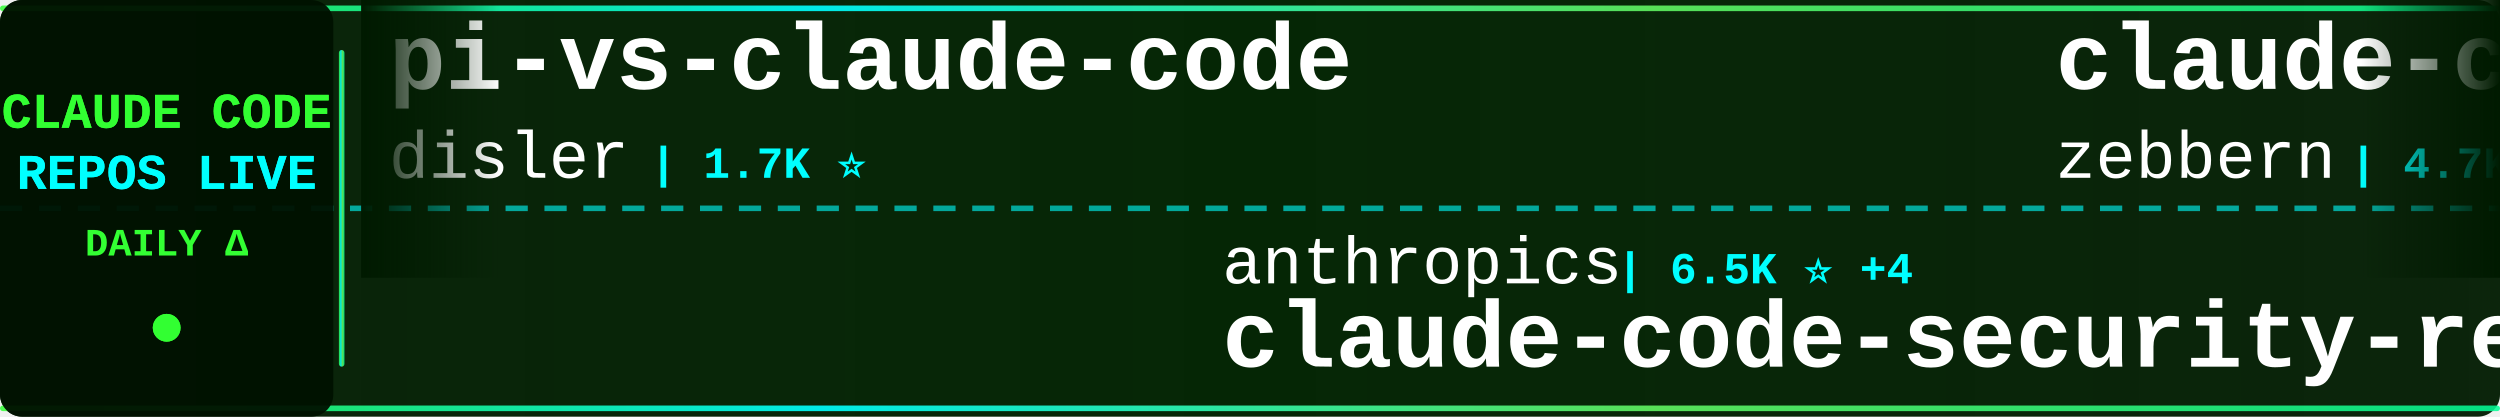
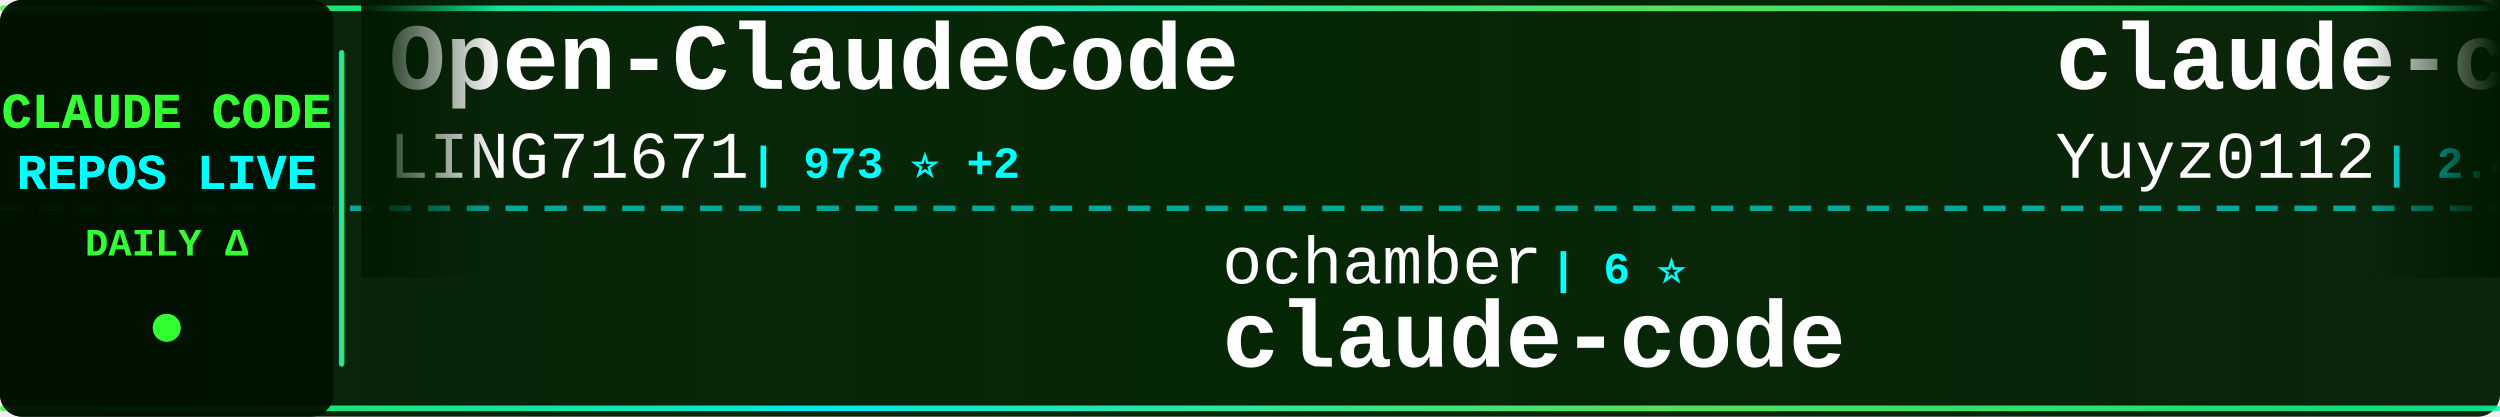
<svg xmlns="http://www.w3.org/2000/svg" width="900" height="150">
  <defs>
    <linearGradient id="tickerBg" x1="0%" y1="0%" x2="100%" y2="0%">
      <stop offset="0%" style="stop-color:#001a00;stop-opacity:0.95" />
      <stop offset="50%" style="stop-color:#002200;stop-opacity:0.98" />
      <stop offset="100%" style="stop-color:#001a00;stop-opacity:0.95" />
    </linearGradient>
    <linearGradient id="borderGrad" x1="0%" y1="0%" x2="100%" y2="0%">
      <stop offset="0%" style="stop-color:#33ff33;stop-opacity:0.85">
        <animate attributeName="stop-opacity" values="0.85;1;0.85" dur="2s" repeatCount="indefinite" />
      </stop>
      <stop offset="33%" style="stop-color:#00ffff;stop-opacity:0.9">
        <animate attributeName="stop-opacity" values="0.9;1;0.9" dur="2.2s" repeatCount="indefinite" />
      </stop>
      <stop offset="66%" style="stop-color:#66ff66;stop-opacity:0.85">
        <animate attributeName="stop-opacity" values="0.85;1;0.85" dur="1.8s" repeatCount="indefinite" />
      </stop>
      <stop offset="100%" style="stop-color:#00ff99;stop-opacity:0.85">
        <animate attributeName="stop-opacity" values="0.85;1;0.85" dur="2s" repeatCount="indefinite" />
      </stop>
    </linearGradient>
    <filter id="textGlow">
      <feGaussianBlur stdDeviation="0.1" result="coloredBlur" />
      <feMerge>
        <feMergeNode in="coloredBlur" />
        <feMergeNode in="SourceGraphic" />
      </feMerge>
    </filter>
    <filter id="metricGlow">
      <feGaussianBlur stdDeviation="0.2" result="coloredBlur" />
      <feMerge>
        <feMergeNode in="coloredBlur" />
        <feMergeNode in="SourceGraphic" />
      </feMerge>
    </filter>
    <linearGradient id="leftFade" x1="0%" y1="0%" x2="100%" y2="0%">
      <stop offset="0%" style="stop-color:#001a00;stop-opacity:1" />
      <stop offset="100%" style="stop-color:#001a00;stop-opacity:0" />
    </linearGradient>
    <linearGradient id="rightFade" x1="0%" y1="0%" x2="100%" y2="0%">
      <stop offset="0%" style="stop-color:#001a00;stop-opacity:0" />
      <stop offset="100%" style="stop-color:#001a00;stop-opacity:1" />
    </linearGradient>
  </defs>
  <rect width="900" height="150" fill="url(#tickerBg)" rx="8" />
  <rect x="0" y="2" width="900" height="2" fill="url(#borderGrad)" rx="1" />
  <rect x="0" y="146" width="900" height="2" fill="url(#borderGrad)" rx="1" />
  <line x1="0" y1="75" x2="900" y2="75" stroke="#00ffff" stroke-width="2" stroke-dasharray="8 6" opacity="0.6" />
  <rect x="0" y="0" width="120" height="150" fill="#001100" opacity="0.95" rx="8" />
  <text x="60" y="46" font-family="'Courier New', monospace" font-size="18" font-weight="bold" fill="#33ff33" text-anchor="middle" filter="url(#textGlow)">
    CLAUDE CODE
  </text>
  <text x="60" y="68" font-family="'Courier New', monospace" font-size="18" font-weight="bold" fill="#00ffff" text-anchor="middle" filter="url(#textGlow)">
    REPOS LIVE
  </text>
  <text x="60" y="92" font-family="'Courier New', monospace" font-size="14" font-weight="bold" fill="#33ff33" text-anchor="middle">
    DAILY Δ
  </text>
  <circle cx="60" cy="118" r="5" fill="#33ff33" filter="url(#metricGlow)">
    <animate attributeName="r" values="4;6;4" dur="1.5s" repeatCount="indefinite" />
    <animate attributeName="opacity" values="0.6;1;0.6" dur="1.5s" repeatCount="indefinite" />
  </circle>
  <rect x="122" y="18" width="2" height="114" fill="url(#borderGrad)" rx="1" />
  <clipPath id="tickerClip">
    <rect x="130" y="0" width="770" height="150" />
  </clipPath>
  <g clip-path="url(#tickerClip)">
    <g id="tickerItems">
      <animateTransform attributeName="transform" attributeType="XML" type="translate" from="0 0" to="-3000 0" dur="54s" repeatCount="indefinite" />
      <g transform="translate(0, 0)">
-         <text x="140" y="32" font-family="'Courier New', monospace" font-size="34" font-weight="bold" fill="#ffffff">pi-vs-claude-code</text>
-         <text x="140" y="64" font-family="'Courier New', monospace" font-size="24" font-weight="normal" fill="#ffffff" opacity="1.0">disler</text>
-         <text x="234" y="64" font-family="'Courier New', monospace" font-size="16" font-weight="bold" fill="#00ffff"> | 1.7K ⭐</text>
+         <text x="140" y="32" font-family="'Courier New', monospace" font-size="34" font-weight="bold" fill="#ffffff">Open-ClaudeCode</text>
+         <text x="140" y="64" font-family="'Courier New', monospace" font-size="24" font-weight="normal" fill="#ffffff" opacity="1.0">LING71671</text>
+         <text x="270" y="64" font-family="'Courier New', monospace" font-size="16" font-weight="bold" fill="#00ffff"> | 973 ⭐ +2</text>
      </g>
      <g transform="translate(300, 0)">
-         <text x="140" y="102" font-family="'Courier New', monospace" font-size="24" font-weight="normal" fill="#ffffff" opacity="1.0">anthropics</text>
-         <text x="282" y="102" font-family="'Courier New', monospace" font-size="16" font-weight="bold" fill="#00ffff"> | 6.5K ⭐ +4</text>
-         <text x="140" y="132" font-family="'Courier New', monospace" font-size="34" font-weight="bold" fill="#ffffff">claude-code-security-rev...</text>
+         <text x="140" y="102" font-family="'Courier New', monospace" font-size="24" font-weight="normal" fill="#ffffff" opacity="1.0">ochamber</text>
+         <text x="258" y="102" font-family="'Courier New', monospace" font-size="16" font-weight="bold" fill="#00ffff"> | 6 ⭐</text>
+         <text x="140" y="132" font-family="'Courier New', monospace" font-size="34" font-weight="bold" fill="#ffffff">claude-code</text>
      </g>
      <g transform="translate(600, 0)">
-         <text x="140" y="32" font-family="'Courier New', monospace" font-size="34" font-weight="bold" fill="#ffffff">claude-code-guide</text>
-         <text x="140" y="64" font-family="'Courier New', monospace" font-size="24" font-weight="normal" fill="#ffffff" opacity="1.0">zebbern</text>
-         <text x="246" y="64" font-family="'Courier New', monospace" font-size="16" font-weight="bold" fill="#00ffff"> | 4.7K ⭐</text>
+         <text x="140" y="32" font-family="'Courier New', monospace" font-size="34" font-weight="bold" fill="#ffffff">claude-code-reverse</text>
+         <text x="140" y="64" font-family="'Courier New', monospace" font-size="24" font-weight="normal" fill="#ffffff" opacity="1.0">Yuyz0112</text>
+         <text x="258" y="64" font-family="'Courier New', monospace" font-size="16" font-weight="bold" fill="#00ffff"> | 2.4K ⭐</text>
      </g>
      <g transform="translate(900, 0)">
-         <text x="140" y="102" font-family="'Courier New', monospace" font-size="24" font-weight="normal" fill="#ffffff" opacity="1.0">liuup</text>
-         <text x="222" y="102" font-family="'Courier New', monospace" font-size="16" font-weight="bold" fill="#00ffff"> | 4.0K ⭐</text>
-         <text x="140" y="132" font-family="'Courier New', monospace" font-size="34" font-weight="bold" fill="#ffffff">claude-code-analysis</text>
+         <text x="140" y="102" font-family="'Courier New', monospace" font-size="24" font-weight="normal" fill="#ffffff" opacity="1.0">OrcaWhisper</text>
+         <text x="294" y="102" font-family="'Courier New', monospace" font-size="16" font-weight="bold" fill="#00ffff"> | 105 ⭐</text>
+         <text x="140" y="132" font-family="'Courier New', monospace" font-size="34" font-weight="bold" fill="#ffffff">Claude-Code</text>
      </g>
      <g transform="translate(1200, 0)">
-         <text x="140" y="32" font-family="'Courier New', monospace" font-size="34" font-weight="bold" fill="#ffffff">claude-code-cli</text>
-         <text x="140" y="64" font-family="'Courier New', monospace" font-size="24" font-weight="normal" fill="#ffffff" opacity="1.0">huangserva</text>
-         <text x="282" y="64" font-family="'Courier New', monospace" font-size="16" font-weight="bold" fill="#00ffff"> | 629 ⭐</text>
+         <text x="140" y="32" font-family="'Courier New', monospace" font-size="34" font-weight="bold" fill="#ffffff">awesome-claude-code-tool...</text>
+         <text x="140" y="64" font-family="'Courier New', monospace" font-size="24" font-weight="normal" fill="#ffffff" opacity="1.0">rohitg00</text>
+         <text x="258" y="64" font-family="'Courier New', monospace" font-size="16" font-weight="bold" fill="#00ffff"> | 2.7K ⭐ +1</text>
      </g>
      <g transform="translate(1500, 0)">
-         <text x="140" y="102" font-family="'Courier New', monospace" font-size="24" font-weight="normal" fill="#ffffff" opacity="1.0">Yuyz0112</text>
-         <text x="258" y="102" font-family="'Courier New', monospace" font-size="16" font-weight="bold" fill="#00ffff"> | 2.4K ⭐</text>
-         <text x="140" y="132" font-family="'Courier New', monospace" font-size="34" font-weight="bold" fill="#ffffff">claude-code-reverse</text>
+         <text x="140" y="102" font-family="'Courier New', monospace" font-size="24" font-weight="normal" fill="#ffffff" opacity="1.0">kodu-ai</text>
+         <text x="246" y="102" font-family="'Courier New', monospace" font-size="16" font-weight="bold" fill="#00ffff"> | 5.2K ⭐</text>
+         <text x="140" y="132" font-family="'Courier New', monospace" font-size="34" font-weight="bold" fill="#ffffff">claude-coder</text>
      </g>
      <g transform="translate(1800, 0)">
-         <text x="140" y="32" font-family="'Courier New', monospace" font-size="34" font-weight="bold" fill="#ffffff">ralph-claude-code</text>
-         <text x="140" y="64" font-family="'Courier New', monospace" font-size="24" font-weight="normal" fill="#ffffff" opacity="1.0">frankbria</text>
-         <text x="270" y="64" font-family="'Courier New', monospace" font-size="16" font-weight="bold" fill="#00ffff"> | 9.7K ⭐</text>
+         <text x="140" y="32" font-family="'Courier New', monospace" font-size="34" font-weight="bold" fill="#ffffff">claude-code-base-action</text>
+         <text x="140" y="64" font-family="'Courier New', monospace" font-size="24" font-weight="normal" fill="#ffffff" opacity="1.0">anthropics</text>
+         <text x="282" y="64" font-family="'Courier New', monospace" font-size="16" font-weight="bold" fill="#00ffff"> | 1.0K ⭐ +1</text>
      </g>
      <g transform="translate(2100, 0)">
-         <text x="140" y="102" font-family="'Courier New', monospace" font-size="24" font-weight="normal" fill="#ffffff" opacity="1.0">LING71671</text>
-         <text x="270" y="102" font-family="'Courier New', monospace" font-size="16" font-weight="bold" fill="#00ffff"> | 971 ⭐</text>
-         <text x="140" y="132" font-family="'Courier New', monospace" font-size="34" font-weight="bold" fill="#ffffff">Open-ClaudeCode</text>
+         <text x="140" y="102" font-family="'Courier New', monospace" font-size="24" font-weight="normal" fill="#ffffff" opacity="1.0">disler</text>
+         <text x="234" y="102" font-family="'Courier New', monospace" font-size="16" font-weight="bold" fill="#00ffff"> | 1.7K ⭐ +1</text>
+         <text x="140" y="132" font-family="'Courier New', monospace" font-size="34" font-weight="bold" fill="#ffffff">pi-vs-claude-code</text>
      </g>
      <g transform="translate(2400, 0)">
-         <text x="140" y="32" font-family="'Courier New', monospace" font-size="34" font-weight="bold" fill="#ffffff">claude-code-rev</text>
-         <text x="140" y="64" font-family="'Courier New', monospace" font-size="24" font-weight="normal" fill="#ffffff" opacity="1.0">oboard</text>
-         <text x="234" y="64" font-family="'Courier New', monospace" font-size="16" font-weight="bold" fill="#00ffff"> | 3.3K ⭐</text>
+         <text x="140" y="32" font-family="'Courier New', monospace" font-size="34" font-weight="bold" fill="#ffffff">ECC</text>
+         <text x="140" y="64" font-family="'Courier New', monospace" font-size="24" font-weight="normal" fill="#ffffff" opacity="1.0">affaan-m</text>
+         <text x="258" y="64" font-family="'Courier New', monospace" font-size="16" font-weight="bold" fill="#00ffff"> | 285.8K ⭐ +181</text>
      </g>
      <g transform="translate(2700, 0)">
-         <text x="140" y="102" font-family="'Courier New', monospace" font-size="24" font-weight="normal" fill="#ffffff" opacity="1.0">musistudio</text>
-         <text x="282" y="102" font-family="'Courier New', monospace" font-size="16" font-weight="bold" fill="#00ffff"> | 37.8K ⭐ +4</text>
-         <text x="140" y="132" font-family="'Courier New', monospace" font-size="34" font-weight="bold" fill="#ffffff">claude-code-router</text>
+         <text x="140" y="102" font-family="'Courier New', monospace" font-size="24" font-weight="normal" fill="#ffffff" opacity="1.0">wanshuiyin</text>
+         <text x="282" y="102" font-family="'Courier New', monospace" font-size="16" font-weight="bold" fill="#00ffff"> | 17.9K ⭐ +4</text>
+         <text x="140" y="132" font-family="'Courier New', monospace" font-size="34" font-weight="bold" fill="#ffffff">Auto-claude-code-researc...</text>
      </g>
      <g transform="translate(3000, 0)">
-         <text x="140" y="32" font-family="'Courier New', monospace" font-size="34" font-weight="bold" fill="#ffffff">pi-vs-claude-code</text>
-         <text x="140" y="64" font-family="'Courier New', monospace" font-size="24" font-weight="normal" fill="#ffffff" opacity="1.0">disler</text>
-         <text x="234" y="64" font-family="'Courier New', monospace" font-size="16" font-weight="bold" fill="#00ffff"> | 1.7K ⭐</text>
+         <text x="140" y="32" font-family="'Courier New', monospace" font-size="34" font-weight="bold" fill="#ffffff">Open-ClaudeCode</text>
+         <text x="140" y="64" font-family="'Courier New', monospace" font-size="24" font-weight="normal" fill="#ffffff" opacity="1.0">LING71671</text>
+         <text x="270" y="64" font-family="'Courier New', monospace" font-size="16" font-weight="bold" fill="#00ffff"> | 973 ⭐ +2</text>
      </g>
      <g transform="translate(3300, 0)">
-         <text x="140" y="102" font-family="'Courier New', monospace" font-size="24" font-weight="normal" fill="#ffffff" opacity="1.0">anthropics</text>
-         <text x="282" y="102" font-family="'Courier New', monospace" font-size="16" font-weight="bold" fill="#00ffff"> | 6.5K ⭐ +4</text>
-         <text x="140" y="132" font-family="'Courier New', monospace" font-size="34" font-weight="bold" fill="#ffffff">claude-code-security-rev...</text>
+         <text x="140" y="102" font-family="'Courier New', monospace" font-size="24" font-weight="normal" fill="#ffffff" opacity="1.0">ochamber</text>
+         <text x="258" y="102" font-family="'Courier New', monospace" font-size="16" font-weight="bold" fill="#00ffff"> | 6 ⭐</text>
+         <text x="140" y="132" font-family="'Courier New', monospace" font-size="34" font-weight="bold" fill="#ffffff">claude-code</text>
      </g>
      <g transform="translate(3600, 0)">
-         <text x="140" y="32" font-family="'Courier New', monospace" font-size="34" font-weight="bold" fill="#ffffff">claude-code-guide</text>
-         <text x="140" y="64" font-family="'Courier New', monospace" font-size="24" font-weight="normal" fill="#ffffff" opacity="1.0">zebbern</text>
-         <text x="246" y="64" font-family="'Courier New', monospace" font-size="16" font-weight="bold" fill="#00ffff"> | 4.7K ⭐</text>
+         <text x="140" y="32" font-family="'Courier New', monospace" font-size="34" font-weight="bold" fill="#ffffff">claude-code-reverse</text>
+         <text x="140" y="64" font-family="'Courier New', monospace" font-size="24" font-weight="normal" fill="#ffffff" opacity="1.0">Yuyz0112</text>
+         <text x="258" y="64" font-family="'Courier New', monospace" font-size="16" font-weight="bold" fill="#00ffff"> | 2.4K ⭐</text>
      </g>
      <g transform="translate(3900, 0)">
-         <text x="140" y="102" font-family="'Courier New', monospace" font-size="24" font-weight="normal" fill="#ffffff" opacity="1.0">liuup</text>
-         <text x="222" y="102" font-family="'Courier New', monospace" font-size="16" font-weight="bold" fill="#00ffff"> | 4.0K ⭐</text>
-         <text x="140" y="132" font-family="'Courier New', monospace" font-size="34" font-weight="bold" fill="#ffffff">claude-code-analysis</text>
+         <text x="140" y="102" font-family="'Courier New', monospace" font-size="24" font-weight="normal" fill="#ffffff" opacity="1.0">OrcaWhisper</text>
+         <text x="294" y="102" font-family="'Courier New', monospace" font-size="16" font-weight="bold" fill="#00ffff"> | 105 ⭐</text>
+         <text x="140" y="132" font-family="'Courier New', monospace" font-size="34" font-weight="bold" fill="#ffffff">Claude-Code</text>
      </g>
    </g>
  </g>
  <rect x="130" y="0" width="50" height="100" fill="url(#leftFade)" />
  <rect x="850" y="0" width="50" height="100" fill="url(#rightFade)" />
</svg>
